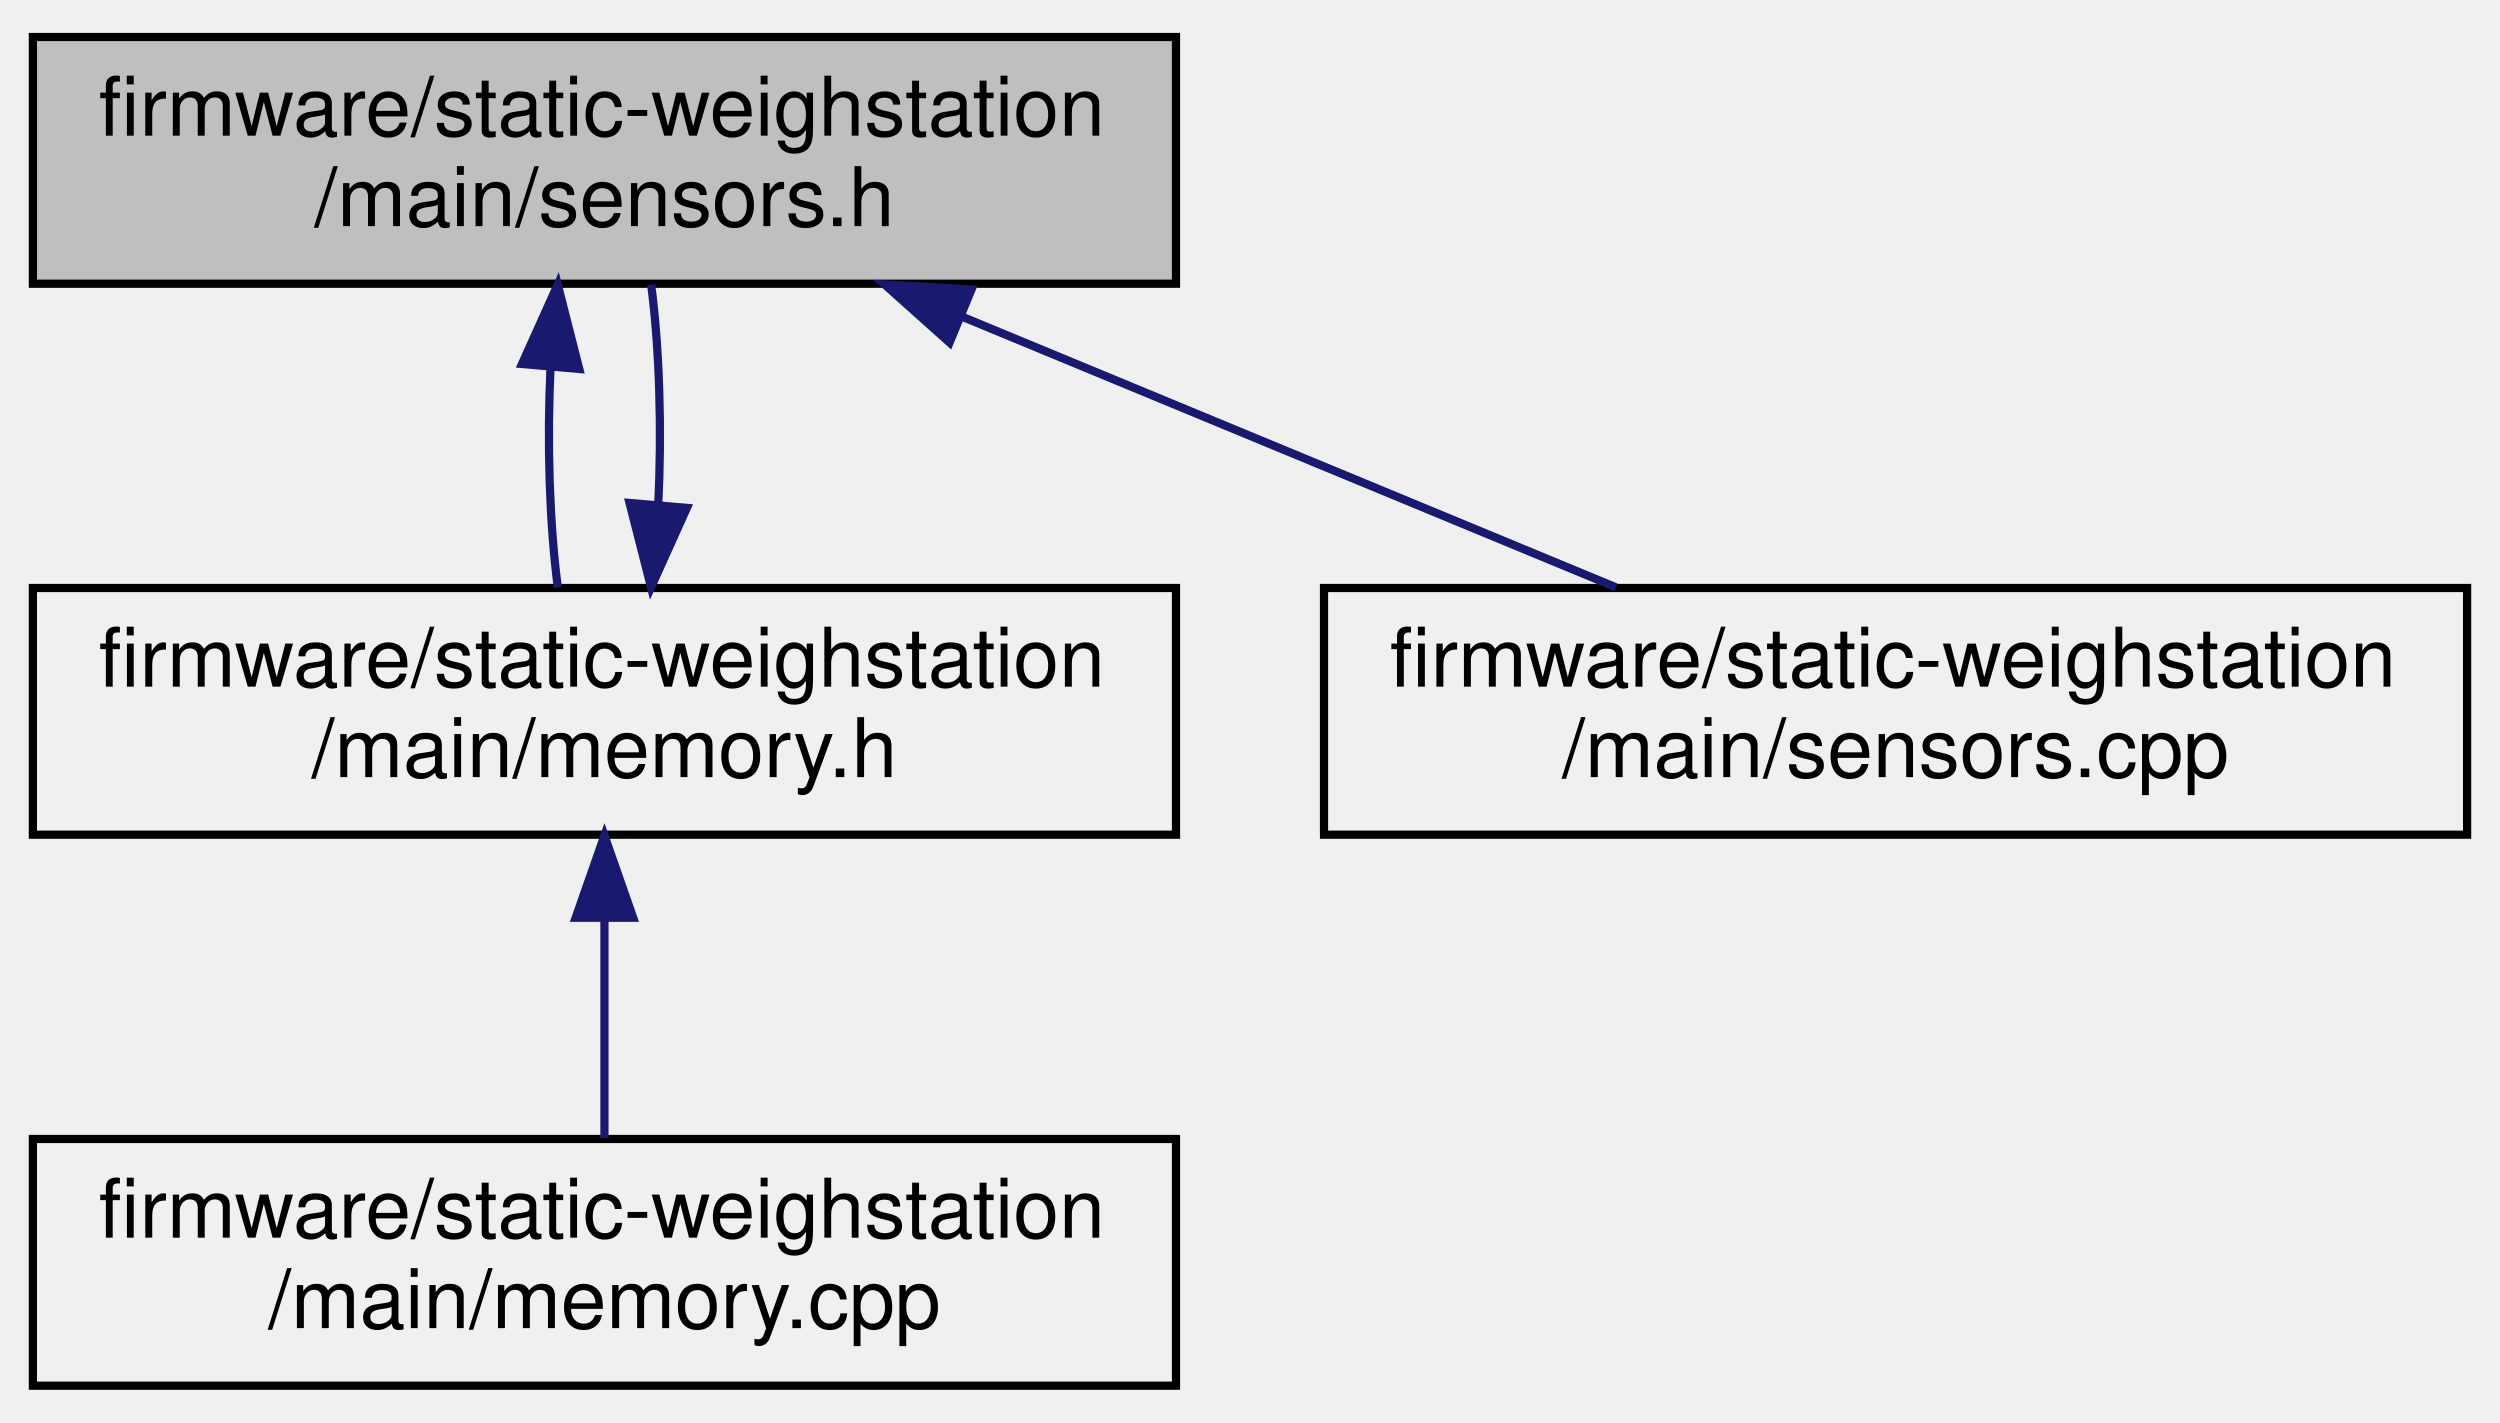
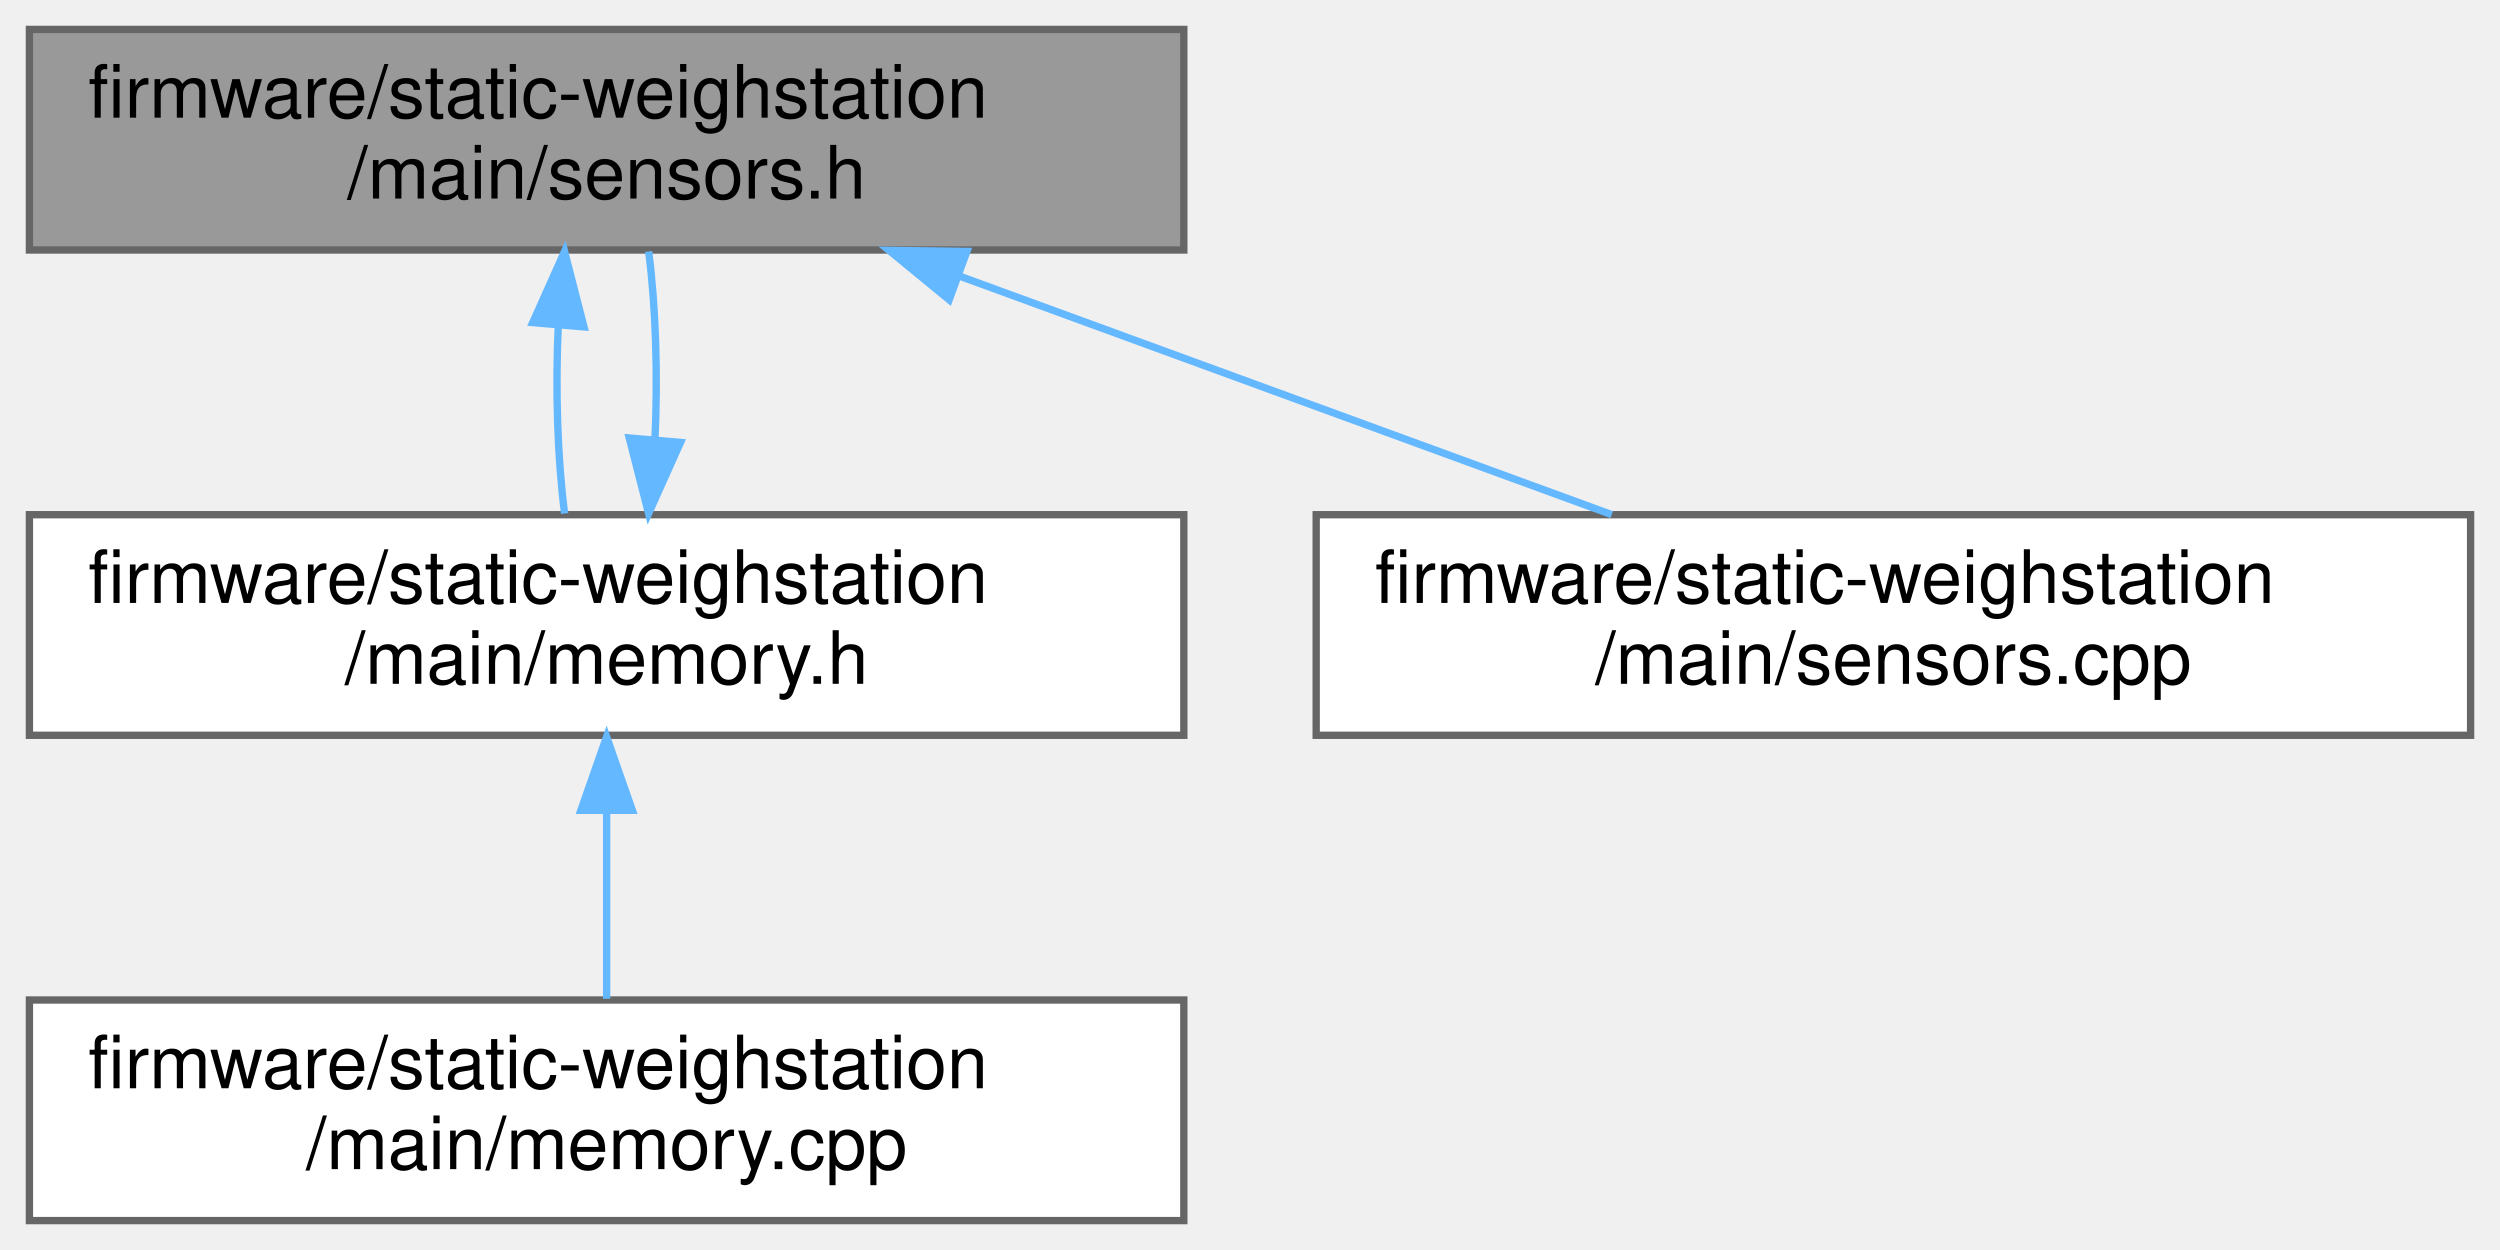
- <svg xmlns="http://www.w3.org/2000/svg" xmlns:xlink="http://www.w3.org/1999/xlink" width="304pt" height="173pt" viewBox="0.00 0.00 304.00 173.00">
-   <g id="graph0" class="graph" transform="scale(1 1) rotate(0) translate(4 169)">
+ <svg xmlns="http://www.w3.org/2000/svg" xmlns:xlink="http://www.w3.org/1999/xlink" width="340pt" height="170pt" viewBox="0.00 0.00 340.00 170.00">
+   <g id="graph0" class="graph" transform="scale(1 1) rotate(0) translate(4 166)">
    <g id="node1" class="node">
      <g id="a_node1">
        <a xlink:title=" ">
-           <polygon fill="#bfbfbf" stroke="black" points="0,-134.5 0,-164.5 139,-164.5 139,-134.5 0,-134.5" />
-           <text text-anchor="start" x="8" y="-152.5" font-family="Helvetica,sans-Serif" font-size="10.00">firmware/static-weighstation</text>
-           <text text-anchor="middle" x="69.5" y="-141.5" font-family="Helvetica,sans-Serif" font-size="10.00">/main/sensors.h</text>
+           <polygon fill="#999999" stroke="#666666" points="157,-162 0,-162 0,-132 157,-132 157,-162" />
+           <text text-anchor="start" x="8" y="-150" font-family="Helvetica,sans-Serif" font-size="10.00">firmware/static-weighstation</text>
+           <text text-anchor="middle" x="78.5" y="-139" font-family="Helvetica,sans-Serif" font-size="10.00">/main/sensors.h</text>
        </a>
      </g>
    </g>
    <g id="node2" class="node">
      <g id="a_node2">
        <a xlink:href="memory_8h.html" target="_top" xlink:title=" ">
-           <polygon fill="none" stroke="black" points="0,-67.5 0,-97.5 139,-97.5 139,-67.5 0,-67.5" />
-           <text text-anchor="start" x="8" y="-85.5" font-family="Helvetica,sans-Serif" font-size="10.00">firmware/static-weighstation</text>
-           <text text-anchor="middle" x="69.5" y="-74.5" font-family="Helvetica,sans-Serif" font-size="10.00">/main/memory.h</text>
+           <polygon fill="white" stroke="#666666" points="157,-96 0,-96 0,-66 157,-66 157,-96" />
+           <text text-anchor="start" x="8" y="-84" font-family="Helvetica,sans-Serif" font-size="10.00">firmware/static-weighstation</text>
+           <text text-anchor="middle" x="78.5" y="-73" font-family="Helvetica,sans-Serif" font-size="10.00">/main/memory.h</text>
        </a>
      </g>
    </g>
    <g id="edge1" class="edge">
-       <path fill="none" stroke="midnightblue" d="M62.95,-124.4C62.51,-115.37 62.8,-105.41 63.83,-97.58" />
-       <polygon fill="midnightblue" stroke="midnightblue" points="59.47,-124.74 63.82,-134.4 66.44,-124.13 59.47,-124.74" />
+       <path fill="none" stroke="#63b8ff" d="M71.93,-121.83C71.52,-113.17 71.81,-103.7 72.79,-96.16" />
+       <polygon fill="#63b8ff" stroke="#63b8ff" points="68.45,-122.13 72.78,-131.8 75.42,-121.54 68.45,-122.13" />
    </g>
    <g id="node4" class="node">
      <g id="a_node4">
        <a xlink:href="sensors_8cpp.html" target="_top" xlink:title=" ">
-           <polygon fill="none" stroke="black" points="157,-67.5 157,-97.5 296,-97.5 296,-67.5 157,-67.5" />
-           <text text-anchor="start" x="165" y="-85.5" font-family="Helvetica,sans-Serif" font-size="10.00">firmware/static-weighstation</text>
-           <text text-anchor="middle" x="226.5" y="-74.5" font-family="Helvetica,sans-Serif" font-size="10.00">/main/sensors.cpp</text>
+           <polygon fill="white" stroke="#666666" points="332,-96 175,-96 175,-66 332,-66 332,-96" />
+           <text text-anchor="start" x="183" y="-84" font-family="Helvetica,sans-Serif" font-size="10.00">firmware/static-weighstation</text>
+           <text text-anchor="middle" x="253.5" y="-73" font-family="Helvetica,sans-Serif" font-size="10.00">/main/sensors.cpp</text>
        </a>
      </g>
    </g>
    <g id="edge4" class="edge">
-       <path fill="none" stroke="midnightblue" d="M112.87,-130.54C137.99,-120.14 169.16,-107.24 192.5,-97.58" />
-       <polygon fill="midnightblue" stroke="midnightblue" points="111.47,-127.34 103.57,-134.4 114.14,-133.8 111.47,-127.34" />
+       <path fill="none" stroke="#63b8ff" d="M126.47,-128.46C154.39,-118.25 189.1,-105.55 215.19,-96.01" />
+       <polygon fill="#63b8ff" stroke="#63b8ff" points="125.09,-125.23 116.9,-131.95 127.5,-131.81 125.09,-125.23" />
    </g>
    <g id="edge3" class="edge">
-       <path fill="none" stroke="midnightblue" d="M76.04,-107.57C76.49,-116.6 76.21,-126.56 75.18,-134.4" />
-       <polygon fill="midnightblue" stroke="midnightblue" points="79.53,-107.24 75.17,-97.58 72.55,-107.84 79.53,-107.24" />
+       <path fill="none" stroke="#63b8ff" d="M85.07,-106.13C85.48,-114.78 85.2,-124.26 84.22,-131.8" />
+       <polygon fill="#63b8ff" stroke="#63b8ff" points="88.55,-105.83 84.21,-96.16 81.58,-106.43 88.55,-105.83" />
    </g>
    <g id="node3" class="node">
      <g id="a_node3">
        <a xlink:href="memory_8cpp.html" target="_top" xlink:title=" ">
-           <polygon fill="none" stroke="black" points="0,-0.5 0,-30.5 139,-30.5 139,-0.5 0,-0.5" />
-           <text text-anchor="start" x="8" y="-18.5" font-family="Helvetica,sans-Serif" font-size="10.00">firmware/static-weighstation</text>
-           <text text-anchor="middle" x="69.5" y="-7.5" font-family="Helvetica,sans-Serif" font-size="10.00">/main/memory.cpp</text>
+           <polygon fill="white" stroke="#666666" points="157,-30 0,-30 0,0 157,0 157,-30" />
+           <text text-anchor="start" x="8" y="-18" font-family="Helvetica,sans-Serif" font-size="10.00">firmware/static-weighstation</text>
+           <text text-anchor="middle" x="78.5" y="-7" font-family="Helvetica,sans-Serif" font-size="10.00">/main/memory.cpp</text>
        </a>
      </g>
    </g>
    <g id="edge2" class="edge">
-       <path fill="none" stroke="midnightblue" d="M69.5,-57.11C69.5,-48.15 69.5,-38.32 69.5,-30.58" />
-       <polygon fill="midnightblue" stroke="midnightblue" points="66,-57.4 69.5,-67.4 73,-57.4 66,-57.4" />
+       <path fill="none" stroke="#63b8ff" d="M78.5,-55.54C78.5,-46.96 78.5,-37.61 78.5,-30.16" />
+       <polygon fill="#63b8ff" stroke="#63b8ff" points="75,-55.8 78.5,-65.8 82,-55.8 75,-55.8" />
    </g>
  </g>
</svg>
